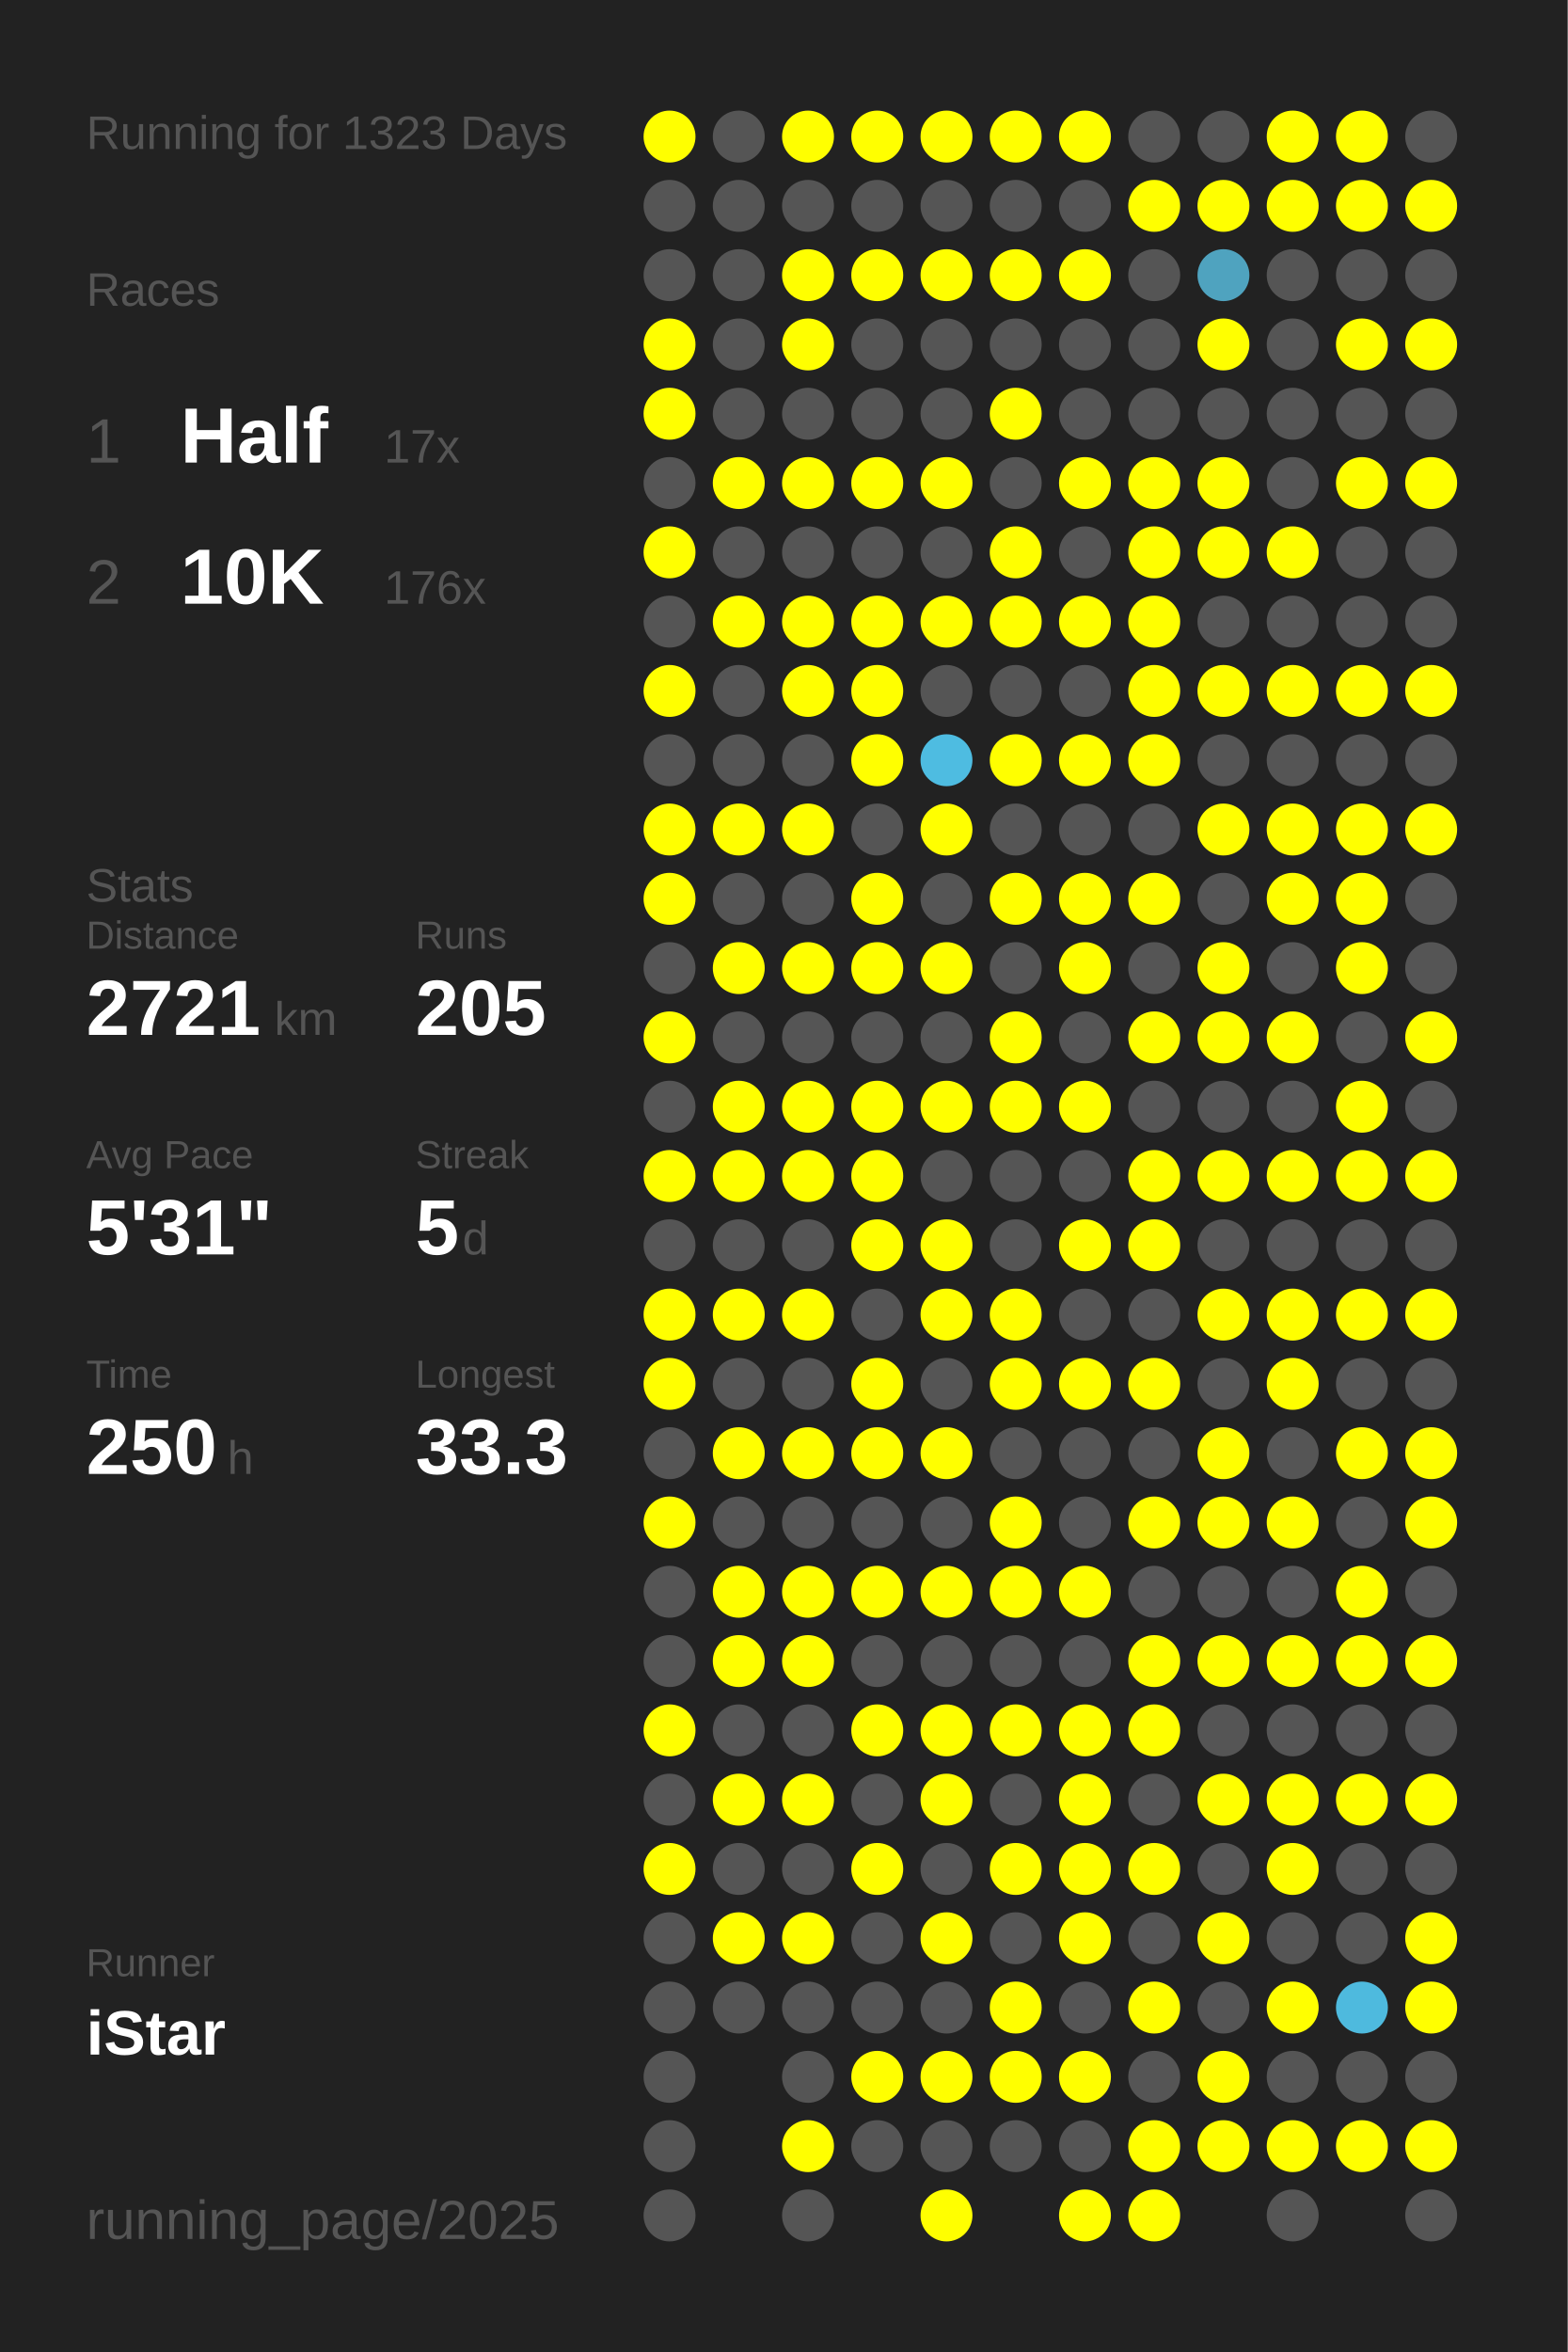
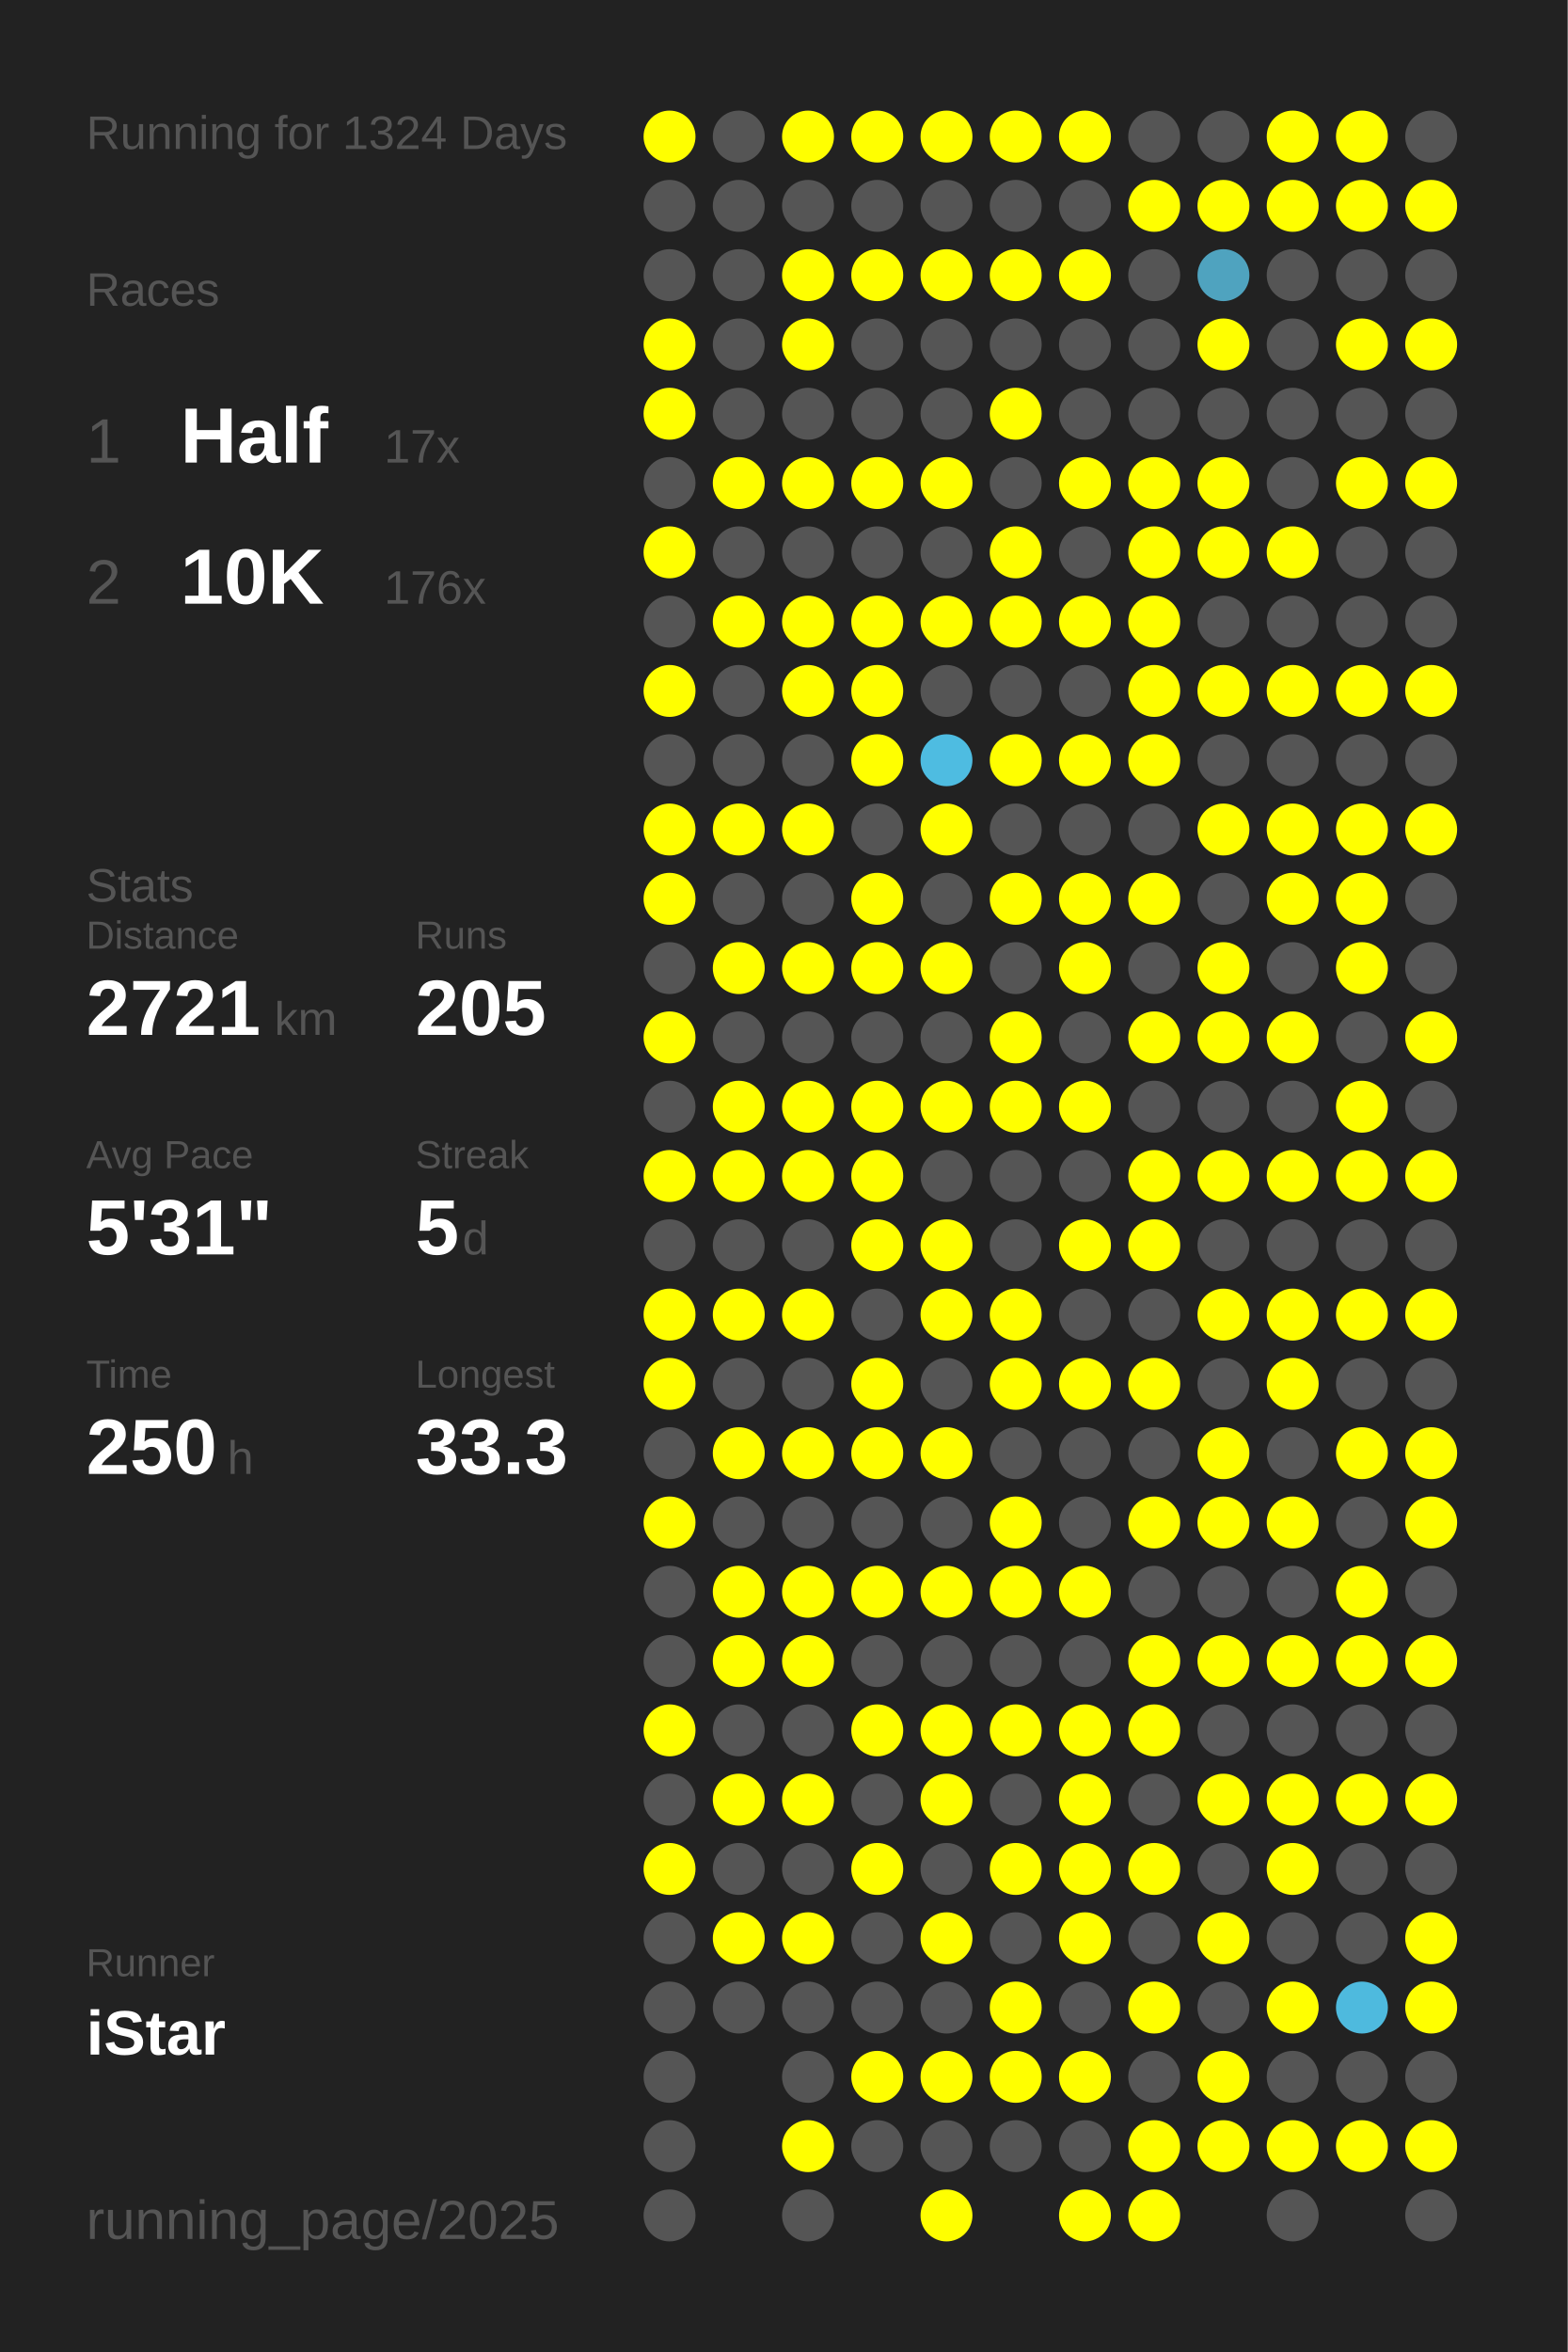
<svg xmlns="http://www.w3.org/2000/svg" baseProfile="full" height="300mm" version="1.1" viewBox="0,0,200,300" width="200mm">
  <defs />
  <rect fill="#222222" height="300" width="200" x="0" y="0" />
-   <text fill="#555555" style="font-size:6px; font-family:Arial;" x="11" y="19">Running for 1323 Days</text>
+   <text fill="#555555" style="font-size:6px; font-family:Arial;" x="11" y="19">Running for 1324 Days</text>
  <text fill="#555555" style="font-size:6px; font-family:Arial;" x="11" y="39">Races</text>
  <text fill="#555555" style="font-size:8px; font-family:Arial;" x="11" y="59">1</text>
  <text fill="#FFFFFF" style="font-size:10px; font-family:Arial; font-weight:bold;" x="23" y="59">Half</text>
  <text fill="#555555" style="font-size:6px; font-family:Arial;" x="49" y="59">17x</text>
  <text fill="#555555" style="font-size:8px; font-family:Arial;" x="11" y="77">2</text>
  <text fill="#FFFFFF" style="font-size:10px; font-family:Arial; font-weight:bold;" x="23" y="77">10K</text>
  <text fill="#555555" style="font-size:6px; font-family:Arial;" x="49" y="77">176x</text>
  <text fill="#555555" style="font-size:6px; font-family:Arial;" x="11" y="115">Stats</text>
  <text fill="#555555" style="font-size:5px; font-family:Arial;" x="11" y="121">Distance</text>
  <text fill="#FFFFFF" style="font-size:10px; font-family:Arial; font-weight:bold;" x="11" y="132">2721</text>
  <text fill="#555555" style="font-size:6px; font-family:Arial;" x="35" y="132">km</text>
  <text fill="#555555" style="font-size:5px; font-family:Arial;" x="53" y="121">Runs</text>
  <text fill="#FFFFFF" style="font-size:10px; font-family:Arial; font-weight:bold;" x="53" y="132">205</text>
  <text fill="#555555" style="font-size:5px; font-family:Arial;" x="11" y="149">Avg Pace</text>
  <text fill="#FFFFFF" style="font-size:10px; font-family:Arial; font-weight:bold;" x="11" y="160">5'31"</text>
  <text fill="#555555" style="font-size:5px; font-family:Arial;" x="53" y="149">Streak</text>
  <text fill="#FFFFFF" style="font-size:10px; font-family:Arial; font-weight:bold;" x="53" y="160">5</text>
  <text fill="#555555" style="font-size:6px; font-family:Arial;" x="59" y="160">d</text>
  <text fill="#555555" style="font-size:5px; font-family:Arial;" x="11" y="177">Time</text>
  <text fill="#FFFFFF" style="font-size:10px; font-family:Arial; font-weight:bold;" x="11" y="188">250</text>
  <text fill="#555555" style="font-size:6px; font-family:Arial;" x="29" y="188">h</text>
  <text fill="#555555" style="font-size:5px; font-family:Arial;" x="53" y="177">Longest</text>
  <text fill="#FFFFFF" style="font-size:10px; font-family:Arial; font-weight:bold;" x="53" y="188">33.3</text>
  <text fill="#555555" style="font-size:5px; font-family:Arial;" x="11" y="252.065">Runner</text>
  <text fill="#FFFFFF" style="font-size:8px; font-family:Arial; font-weight:bold;" x="11" y="262.065">iStar</text>
  <text fill="#555555" style="font-size:7px; font-family:Arial;" x="11" y="285.581">running_page/2025</text>
  <circle cx="85.417" cy="17.419" fill="#FFFF00" r="3.312" />
  <circle cx="85.417" cy="26.258" fill="#555555" r="3.312" />
  <circle cx="85.417" cy="35.097" fill="#555555" r="3.312" />
  <circle cx="85.417" cy="43.935" fill="#FFFF00" r="3.312" />
  <circle cx="85.417" cy="52.774" fill="#FFFF00" r="3.312" />
  <circle cx="85.417" cy="61.613" fill="#555555" r="3.312" />
  <circle cx="85.417" cy="70.452" fill="#FFFF00" r="3.312" />
  <circle cx="85.417" cy="79.29" fill="#555555" r="3.312" />
  <circle cx="85.417" cy="88.129" fill="#FFFF00" r="3.312" />
  <circle cx="85.417" cy="96.968" fill="#555555" r="3.312" />
  <circle cx="85.417" cy="105.806" fill="#FFFF00" r="3.312" />
  <circle cx="85.417" cy="114.645" fill="#FFFF00" r="3.312" />
  <circle cx="85.417" cy="123.484" fill="#555555" r="3.312" />
  <circle cx="85.417" cy="132.323" fill="#FFFF00" r="3.312" />
  <circle cx="85.417" cy="141.161" fill="#555555" r="3.312" />
  <circle cx="85.417" cy="150" fill="#FFFF00" r="3.312" />
  <circle cx="85.417" cy="158.839" fill="#555555" r="3.312" />
  <circle cx="85.417" cy="167.677" fill="#FFFF00" r="3.312" />
  <circle cx="85.417" cy="176.516" fill="#FFFF00" r="3.312" />
  <circle cx="85.417" cy="185.355" fill="#555555" r="3.312" />
  <circle cx="85.417" cy="194.194" fill="#FFFF00" r="3.312" />
  <circle cx="85.417" cy="203.032" fill="#555555" r="3.312" />
  <circle cx="85.417" cy="211.871" fill="#555555" r="3.312" />
  <circle cx="85.417" cy="220.71" fill="#FFFF00" r="3.312" />
  <circle cx="85.417" cy="229.548" fill="#555555" r="3.312" />
  <circle cx="85.417" cy="238.387" fill="#FFFF00" r="3.312" />
  <circle cx="85.417" cy="247.226" fill="#555555" r="3.312" />
  <circle cx="85.417" cy="256.065" fill="#555555" r="3.312" />
  <circle cx="85.417" cy="264.903" fill="#555555" r="3.312" />
  <circle cx="85.417" cy="273.742" fill="#555555" r="3.312" />
  <circle cx="85.417" cy="282.581" fill="#555555" r="3.312" />
  <circle cx="94.25" cy="17.419" fill="#555555" r="3.312" />
  <circle cx="94.25" cy="26.258" fill="#555555" r="3.312" />
  <circle cx="94.25" cy="35.097" fill="#555555" r="3.312" />
  <circle cx="94.25" cy="43.935" fill="#555555" r="3.312" />
  <circle cx="94.25" cy="52.774" fill="#555555" r="3.312" />
  <circle cx="94.25" cy="61.613" fill="#FFFF00" r="3.312" />
  <circle cx="94.25" cy="70.452" fill="#555555" r="3.312" />
  <circle cx="94.25" cy="79.29" fill="#FFFF00" r="3.312" />
  <circle cx="94.25" cy="88.129" fill="#555555" r="3.312" />
  <circle cx="94.25" cy="96.968" fill="#555555" r="3.312" />
  <circle cx="94.25" cy="105.806" fill="#FFFF00" r="3.312" />
  <circle cx="94.25" cy="114.645" fill="#555555" r="3.312" />
  <circle cx="94.25" cy="123.484" fill="#FFFF00" r="3.312" />
  <circle cx="94.25" cy="132.323" fill="#555555" r="3.312" />
  <circle cx="94.25" cy="141.161" fill="#FFFF00" r="3.312" />
  <circle cx="94.25" cy="150" fill="#FFFF00" r="3.312" />
  <circle cx="94.25" cy="158.839" fill="#555555" r="3.312" />
  <circle cx="94.25" cy="167.677" fill="#FFFF00" r="3.312" />
  <circle cx="94.25" cy="176.516" fill="#555555" r="3.312" />
  <circle cx="94.25" cy="185.355" fill="#FFFF00" r="3.312" />
  <circle cx="94.25" cy="194.194" fill="#555555" r="3.312" />
  <circle cx="94.25" cy="203.032" fill="#FFFF00" r="3.312" />
  <circle cx="94.25" cy="211.871" fill="#FFFF00" r="3.312" />
  <circle cx="94.25" cy="220.71" fill="#555555" r="3.312" />
  <circle cx="94.25" cy="229.548" fill="#FFFF00" r="3.312" />
  <circle cx="94.25" cy="238.387" fill="#555555" r="3.312" />
  <circle cx="94.25" cy="247.226" fill="#FFFF00" r="3.312" />
  <circle cx="94.25" cy="256.065" fill="#555555" r="3.312" />
  <circle cx="103.083" cy="17.419" fill="#FFFF00" r="3.312" />
  <circle cx="103.083" cy="26.258" fill="#555555" r="3.312" />
  <circle cx="103.083" cy="35.097" fill="#FFFF00" r="3.312" />
  <circle cx="103.083" cy="43.935" fill="#FFFF00" r="3.312" />
  <circle cx="103.083" cy="52.774" fill="#555555" r="3.312" />
  <circle cx="103.083" cy="61.613" fill="#FFFF00" r="3.312" />
  <circle cx="103.083" cy="70.452" fill="#555555" r="3.312" />
  <circle cx="103.083" cy="79.29" fill="#FFFF00" r="3.312" />
  <circle cx="103.083" cy="88.129" fill="#FFFF00" r="3.312" />
  <circle cx="103.083" cy="96.968" fill="#555555" r="3.312" />
  <circle cx="103.083" cy="105.806" fill="#FFFF00" r="3.312" />
  <circle cx="103.083" cy="114.645" fill="#555555" r="3.312" />
  <circle cx="103.083" cy="123.484" fill="#FFFF00" r="3.312" />
  <circle cx="103.083" cy="132.323" fill="#555555" r="3.312" />
  <circle cx="103.083" cy="141.161" fill="#FFFF00" r="3.312" />
  <circle cx="103.083" cy="150" fill="#FFFF00" r="3.312" />
  <circle cx="103.083" cy="158.839" fill="#555555" r="3.312" />
  <circle cx="103.083" cy="167.677" fill="#FFFF00" r="3.312" />
  <circle cx="103.083" cy="176.516" fill="#555555" r="3.312" />
  <circle cx="103.083" cy="185.355" fill="#FFFF00" r="3.312" />
  <circle cx="103.083" cy="194.194" fill="#555555" r="3.312" />
  <circle cx="103.083" cy="203.032" fill="#FFFF00" r="3.312" />
  <circle cx="103.083" cy="211.871" fill="#FFFF00" r="3.312" />
  <circle cx="103.083" cy="220.71" fill="#555555" r="3.312" />
  <circle cx="103.083" cy="229.548" fill="#FFFF00" r="3.312" />
  <circle cx="103.083" cy="238.387" fill="#555555" r="3.312" />
  <circle cx="103.083" cy="247.226" fill="#FFFF00" r="3.312" />
  <circle cx="103.083" cy="256.065" fill="#555555" r="3.312" />
  <circle cx="103.083" cy="264.903" fill="#555555" r="3.312" />
  <circle cx="103.083" cy="273.742" fill="#FFFF00" r="3.312" />
  <circle cx="103.083" cy="282.581" fill="#555555" r="3.312" />
  <circle cx="111.917" cy="17.419" fill="#FFFF00" r="3.312" />
  <circle cx="111.917" cy="26.258" fill="#555555" r="3.312" />
  <circle cx="111.917" cy="35.097" fill="#FFFF00" r="3.312" />
  <circle cx="111.917" cy="43.935" fill="#555555" r="3.312" />
  <circle cx="111.917" cy="52.774" fill="#555555" r="3.312" />
  <circle cx="111.917" cy="61.613" fill="#FFFF00" r="3.312" />
  <circle cx="111.917" cy="70.452" fill="#555555" r="3.312" />
  <circle cx="111.917" cy="79.29" fill="#FFFF00" r="3.312" />
  <circle cx="111.917" cy="88.129" fill="#FFFF00" r="3.312" />
  <circle cx="111.917" cy="96.968" fill="#FFFF00" r="3.312" />
  <circle cx="111.917" cy="105.806" fill="#555555" r="3.312" />
  <circle cx="111.917" cy="114.645" fill="#FFFF00" r="3.312" />
  <circle cx="111.917" cy="123.484" fill="#FFFF00" r="3.312" />
  <circle cx="111.917" cy="132.323" fill="#555555" r="3.312" />
  <circle cx="111.917" cy="141.161" fill="#FFFF00" r="3.312" />
  <circle cx="111.917" cy="150" fill="#FFFF00" r="3.312" />
  <circle cx="111.917" cy="158.839" fill="#FFFF00" r="3.312" />
  <circle cx="111.917" cy="167.677" fill="#555555" r="3.312" />
  <circle cx="111.917" cy="176.516" fill="#FFFF00" r="3.312" />
  <circle cx="111.917" cy="185.355" fill="#FFFF00" r="3.312" />
  <circle cx="111.917" cy="194.194" fill="#555555" r="3.312" />
  <circle cx="111.917" cy="203.032" fill="#FFFF00" r="3.312" />
  <circle cx="111.917" cy="211.871" fill="#555555" r="3.312" />
  <circle cx="111.917" cy="220.71" fill="#FFFF00" r="3.312" />
  <circle cx="111.917" cy="229.548" fill="#555555" r="3.312" />
  <circle cx="111.917" cy="238.387" fill="#FFFF00" r="3.312" />
  <circle cx="111.917" cy="247.226" fill="#555555" r="3.312" />
  <circle cx="111.917" cy="256.065" fill="#555555" r="3.312" />
  <circle cx="111.917" cy="264.903" fill="#FFFF00" r="3.312" />
  <circle cx="111.917" cy="273.742" fill="#555555" r="3.312" />
  <circle cx="120.75" cy="17.419" fill="#FFFF00" r="3.312" />
  <circle cx="120.75" cy="26.258" fill="#555555" r="3.312" />
  <circle cx="120.75" cy="35.097" fill="#FFFF00" r="3.312" />
  <circle cx="120.75" cy="43.935" fill="#555555" r="3.312" />
  <circle cx="120.75" cy="52.774" fill="#555555" r="3.312" />
  <circle cx="120.75" cy="61.613" fill="#FFFF00" r="3.312" />
  <circle cx="120.75" cy="70.452" fill="#555555" r="3.312" />
  <circle cx="120.75" cy="79.29" fill="#FFFF00" r="3.312" />
  <circle cx="120.75" cy="88.129" fill="#555555" r="3.312" />
  <circle cx="120.75" cy="96.968" fill="#4ebce1" r="3.312" />
  <circle cx="120.75" cy="105.806" fill="#FFFF00" r="3.312" />
  <circle cx="120.75" cy="114.645" fill="#555555" r="3.312" />
  <circle cx="120.75" cy="123.484" fill="#FFFF00" r="3.312" />
  <circle cx="120.75" cy="132.323" fill="#555555" r="3.312" />
  <circle cx="120.75" cy="141.161" fill="#FFFF00" r="3.312" />
  <circle cx="120.75" cy="150" fill="#555555" r="3.312" />
  <circle cx="120.75" cy="158.839" fill="#FFFF00" r="3.312" />
  <circle cx="120.75" cy="167.677" fill="#FFFF00" r="3.312" />
  <circle cx="120.75" cy="176.516" fill="#555555" r="3.312" />
  <circle cx="120.75" cy="185.355" fill="#FFFF00" r="3.312" />
  <circle cx="120.75" cy="194.194" fill="#555555" r="3.312" />
  <circle cx="120.75" cy="203.032" fill="#FFFF00" r="3.312" />
  <circle cx="120.75" cy="211.871" fill="#555555" r="3.312" />
  <circle cx="120.75" cy="220.71" fill="#FFFF00" r="3.312" />
  <circle cx="120.75" cy="229.548" fill="#FFFF00" r="3.312" />
  <circle cx="120.75" cy="238.387" fill="#555555" r="3.312" />
  <circle cx="120.75" cy="247.226" fill="#FFFF00" r="3.312" />
  <circle cx="120.75" cy="256.065" fill="#555555" r="3.312" />
  <circle cx="120.75" cy="264.903" fill="#FFFF00" r="3.312" />
  <circle cx="120.75" cy="273.742" fill="#555555" r="3.312" />
  <circle cx="120.75" cy="282.581" fill="#FFFF00" r="3.312" />
  <circle cx="129.583" cy="17.419" fill="#FFFF00" r="3.312" />
  <circle cx="129.583" cy="26.258" fill="#555555" r="3.312" />
  <circle cx="129.583" cy="35.097" fill="#FFFF00" r="3.312" />
  <circle cx="129.583" cy="43.935" fill="#555555" r="3.312" />
  <circle cx="129.583" cy="52.774" fill="#FFFF00" r="3.312" />
  <circle cx="129.583" cy="61.613" fill="#555555" r="3.312" />
  <circle cx="129.583" cy="70.452" fill="#FFFF00" r="3.312" />
  <circle cx="129.583" cy="79.29" fill="#FFFF00" r="3.312" />
  <circle cx="129.583" cy="88.129" fill="#555555" r="3.312" />
  <circle cx="129.583" cy="96.968" fill="#FFFF00" r="3.312" />
  <circle cx="129.583" cy="105.806" fill="#555555" r="3.312" />
  <circle cx="129.583" cy="114.645" fill="#FFFF00" r="3.312" />
  <circle cx="129.583" cy="123.484" fill="#555555" r="3.312" />
  <circle cx="129.583" cy="132.323" fill="#FFFF00" r="3.312" />
  <circle cx="129.583" cy="141.161" fill="#FFFF00" r="3.312" />
  <circle cx="129.583" cy="150" fill="#555555" r="3.312" />
  <circle cx="129.583" cy="158.839" fill="#555555" r="3.312" />
  <circle cx="129.583" cy="167.677" fill="#FFFF00" r="3.312" />
  <circle cx="129.583" cy="176.516" fill="#FFFF00" r="3.312" />
  <circle cx="129.583" cy="185.355" fill="#555555" r="3.312" />
  <circle cx="129.583" cy="194.194" fill="#FFFF00" r="3.312" />
  <circle cx="129.583" cy="203.032" fill="#FFFF00" r="3.312" />
  <circle cx="129.583" cy="211.871" fill="#555555" r="3.312" />
  <circle cx="129.583" cy="220.71" fill="#FFFF00" r="3.312" />
  <circle cx="129.583" cy="229.548" fill="#555555" r="3.312" />
  <circle cx="129.583" cy="238.387" fill="#FFFF00" r="3.312" />
  <circle cx="129.583" cy="247.226" fill="#555555" r="3.312" />
  <circle cx="129.583" cy="256.065" fill="#FFFF00" r="3.312" />
  <circle cx="129.583" cy="264.903" fill="#FFFF00" r="3.312" />
  <circle cx="129.583" cy="273.742" fill="#555555" r="3.312" />
  <circle cx="138.417" cy="17.419" fill="#FFFF00" r="3.312" />
  <circle cx="138.417" cy="26.258" fill="#555555" r="3.312" />
  <circle cx="138.417" cy="35.097" fill="#FFFF00" r="3.312" />
  <circle cx="138.417" cy="43.935" fill="#555555" r="3.312" />
  <circle cx="138.417" cy="52.774" fill="#555555" r="3.312" />
  <circle cx="138.417" cy="61.613" fill="#FFFF00" r="3.312" />
  <circle cx="138.417" cy="70.452" fill="#555555" r="3.312" />
  <circle cx="138.417" cy="79.29" fill="#FFFF00" r="3.312" />
  <circle cx="138.417" cy="88.129" fill="#555555" r="3.312" />
  <circle cx="138.417" cy="96.968" fill="#FFFF00" r="3.312" />
  <circle cx="138.417" cy="105.806" fill="#555555" r="3.312" />
  <circle cx="138.417" cy="114.645" fill="#FFFF00" r="3.312" />
  <circle cx="138.417" cy="123.484" fill="#FFFF00" r="3.312" />
  <circle cx="138.417" cy="132.323" fill="#555555" r="3.312" />
  <circle cx="138.417" cy="141.161" fill="#FFFF00" r="3.312" />
  <circle cx="138.417" cy="150" fill="#555555" r="3.312" />
  <circle cx="138.417" cy="158.839" fill="#FFFF00" r="3.312" />
  <circle cx="138.417" cy="167.677" fill="#555555" r="3.312" />
  <circle cx="138.417" cy="176.516" fill="#FFFF00" r="3.312" />
  <circle cx="138.417" cy="185.355" fill="#555555" r="3.312" />
  <circle cx="138.417" cy="194.194" fill="#555555" r="3.312" />
  <circle cx="138.417" cy="203.032" fill="#FFFF00" r="3.312" />
  <circle cx="138.417" cy="211.871" fill="#555555" r="3.312" />
  <circle cx="138.417" cy="220.71" fill="#FFFF00" r="3.312" />
  <circle cx="138.417" cy="229.548" fill="#FFFF00" r="3.312" />
  <circle cx="138.417" cy="238.387" fill="#FFFF00" r="3.312" />
  <circle cx="138.417" cy="247.226" fill="#FFFF00" r="3.312" />
  <circle cx="138.417" cy="256.065" fill="#555555" r="3.312" />
  <circle cx="138.417" cy="264.903" fill="#FFFF00" r="3.312" />
  <circle cx="138.417" cy="273.742" fill="#555555" r="3.312" />
  <circle cx="138.417" cy="282.581" fill="#FFFF00" r="3.312" />
  <circle cx="147.25" cy="17.419" fill="#555555" r="3.312" />
  <circle cx="147.25" cy="26.258" fill="#FFFF00" r="3.312" />
  <circle cx="147.25" cy="35.097" fill="#555555" r="3.312" />
  <circle cx="147.25" cy="43.935" fill="#555555" r="3.312" />
  <circle cx="147.25" cy="52.774" fill="#555555" r="3.312" />
  <circle cx="147.25" cy="61.613" fill="#FFFF00" r="3.312" />
  <circle cx="147.25" cy="70.452" fill="#FFFF00" r="3.312" />
  <circle cx="147.25" cy="79.29" fill="#FFFF00" r="3.312" />
  <circle cx="147.25" cy="88.129" fill="#FFFF00" r="3.312" />
  <circle cx="147.25" cy="96.968" fill="#FFFF00" r="3.312" />
  <circle cx="147.25" cy="105.806" fill="#555555" r="3.312" />
  <circle cx="147.25" cy="114.645" fill="#FFFF00" r="3.312" />
  <circle cx="147.25" cy="123.484" fill="#555555" r="3.312" />
  <circle cx="147.25" cy="132.323" fill="#FFFF00" r="3.312" />
  <circle cx="147.25" cy="141.161" fill="#555555" r="3.312" />
  <circle cx="147.25" cy="150" fill="#FFFF00" r="3.312" />
  <circle cx="147.25" cy="158.839" fill="#FFFF00" r="3.312" />
  <circle cx="147.25" cy="167.677" fill="#555555" r="3.312" />
  <circle cx="147.25" cy="176.516" fill="#FFFF00" r="3.312" />
  <circle cx="147.25" cy="185.355" fill="#555555" r="3.312" />
  <circle cx="147.25" cy="194.194" fill="#FFFF00" r="3.312" />
  <circle cx="147.25" cy="203.032" fill="#555555" r="3.312" />
  <circle cx="147.25" cy="211.871" fill="#FFFF00" r="3.312" />
  <circle cx="147.25" cy="220.71" fill="#FFFF00" r="3.312" />
  <circle cx="147.25" cy="229.548" fill="#555555" r="3.312" />
  <circle cx="147.25" cy="238.387" fill="#FFFF00" r="3.312" />
  <circle cx="147.25" cy="247.226" fill="#555555" r="3.312" />
  <circle cx="147.25" cy="256.065" fill="#FFFF00" r="3.312" />
  <circle cx="147.25" cy="264.903" fill="#555555" r="3.312" />
  <circle cx="147.25" cy="273.742" fill="#FFFF00" r="3.312" />
  <circle cx="147.25" cy="282.581" fill="#FFFF00" r="3.312" />
  <circle cx="156.083" cy="17.419" fill="#555555" r="3.312" />
  <circle cx="156.083" cy="26.258" fill="#FFFF00" r="3.312" />
  <circle cx="156.083" cy="35.097" fill="#4fa3bf" r="3.312" />
  <circle cx="156.083" cy="43.935" fill="#FFFF00" r="3.312" />
  <circle cx="156.083" cy="52.774" fill="#555555" r="3.312" />
  <circle cx="156.083" cy="61.613" fill="#FFFF00" r="3.312" />
  <circle cx="156.083" cy="70.452" fill="#FFFF00" r="3.312" />
  <circle cx="156.083" cy="79.29" fill="#555555" r="3.312" />
  <circle cx="156.083" cy="88.129" fill="#FFFF00" r="3.312" />
  <circle cx="156.083" cy="96.968" fill="#555555" r="3.312" />
  <circle cx="156.083" cy="105.806" fill="#FFFF00" r="3.312" />
  <circle cx="156.083" cy="114.645" fill="#555555" r="3.312" />
  <circle cx="156.083" cy="123.484" fill="#FFFF00" r="3.312" />
  <circle cx="156.083" cy="132.323" fill="#FFFF00" r="3.312" />
  <circle cx="156.083" cy="141.161" fill="#555555" r="3.312" />
  <circle cx="156.083" cy="150" fill="#FFFF00" r="3.312" />
  <circle cx="156.083" cy="158.839" fill="#555555" r="3.312" />
  <circle cx="156.083" cy="167.677" fill="#FFFF00" r="3.312" />
  <circle cx="156.083" cy="176.516" fill="#555555" r="3.312" />
  <circle cx="156.083" cy="185.355" fill="#FFFF00" r="3.312" />
  <circle cx="156.083" cy="194.194" fill="#FFFF00" r="3.312" />
  <circle cx="156.083" cy="203.032" fill="#555555" r="3.312" />
  <circle cx="156.083" cy="211.871" fill="#FFFF00" r="3.312" />
  <circle cx="156.083" cy="220.71" fill="#555555" r="3.312" />
  <circle cx="156.083" cy="229.548" fill="#FFFF00" r="3.312" />
  <circle cx="156.083" cy="238.387" fill="#555555" r="3.312" />
  <circle cx="156.083" cy="247.226" fill="#FFFF00" r="3.312" />
  <circle cx="156.083" cy="256.065" fill="#555555" r="3.312" />
  <circle cx="156.083" cy="264.903" fill="#FFFF00" r="3.312" />
  <circle cx="156.083" cy="273.742" fill="#FFFF00" r="3.312" />
  <circle cx="164.917" cy="17.419" fill="#FFFF00" r="3.312" />
  <circle cx="164.917" cy="26.258" fill="#FFFF00" r="3.312" />
  <circle cx="164.917" cy="35.097" fill="#555555" r="3.312" />
  <circle cx="164.917" cy="43.935" fill="#555555" r="3.312" />
  <circle cx="164.917" cy="52.774" fill="#555555" r="3.312" />
  <circle cx="164.917" cy="61.613" fill="#555555" r="3.312" />
  <circle cx="164.917" cy="70.452" fill="#FFFF00" r="3.312" />
  <circle cx="164.917" cy="79.29" fill="#555555" r="3.312" />
  <circle cx="164.917" cy="88.129" fill="#FFFF00" r="3.312" />
  <circle cx="164.917" cy="96.968" fill="#555555" r="3.312" />
  <circle cx="164.917" cy="105.806" fill="#FFFF00" r="3.312" />
  <circle cx="164.917" cy="114.645" fill="#FFFF00" r="3.312" />
  <circle cx="164.917" cy="123.484" fill="#555555" r="3.312" />
  <circle cx="164.917" cy="132.323" fill="#FFFF00" r="3.312" />
  <circle cx="164.917" cy="141.161" fill="#555555" r="3.312" />
  <circle cx="164.917" cy="150" fill="#FFFF00" r="3.312" />
  <circle cx="164.917" cy="158.839" fill="#555555" r="3.312" />
  <circle cx="164.917" cy="167.677" fill="#FFFF00" r="3.312" />
  <circle cx="164.917" cy="176.516" fill="#FFFF00" r="3.312" />
  <circle cx="164.917" cy="185.355" fill="#555555" r="3.312" />
  <circle cx="164.917" cy="194.194" fill="#FFFF00" r="3.312" />
  <circle cx="164.917" cy="203.032" fill="#555555" r="3.312" />
  <circle cx="164.917" cy="211.871" fill="#FFFF00" r="3.312" />
  <circle cx="164.917" cy="220.71" fill="#555555" r="3.312" />
  <circle cx="164.917" cy="229.548" fill="#FFFF00" r="3.312" />
  <circle cx="164.917" cy="238.387" fill="#FFFF00" r="3.312" />
  <circle cx="164.917" cy="247.226" fill="#555555" r="3.312" />
  <circle cx="164.917" cy="256.065" fill="#FFFF00" r="3.312" />
  <circle cx="164.917" cy="264.903" fill="#555555" r="3.312" />
  <circle cx="164.917" cy="273.742" fill="#FFFF00" r="3.312" />
  <circle cx="164.917" cy="282.581" fill="#555555" r="3.312" />
  <circle cx="173.75" cy="17.419" fill="#FFFF00" r="3.312" />
  <circle cx="173.75" cy="26.258" fill="#FFFF00" r="3.312" />
  <circle cx="173.75" cy="35.097" fill="#555555" r="3.312" />
  <circle cx="173.75" cy="43.935" fill="#FFFF00" r="3.312" />
  <circle cx="173.75" cy="52.774" fill="#555555" r="3.312" />
  <circle cx="173.75" cy="61.613" fill="#FFFF00" r="3.312" />
  <circle cx="173.75" cy="70.452" fill="#555555" r="3.312" />
  <circle cx="173.75" cy="79.29" fill="#555555" r="3.312" />
  <circle cx="173.75" cy="88.129" fill="#FFFF00" r="3.312" />
  <circle cx="173.75" cy="96.968" fill="#555555" r="3.312" />
  <circle cx="173.75" cy="105.806" fill="#FFFF00" r="3.312" />
  <circle cx="173.75" cy="114.645" fill="#FFFF00" r="3.312" />
  <circle cx="173.75" cy="123.484" fill="#FFFF00" r="3.312" />
  <circle cx="173.75" cy="132.323" fill="#555555" r="3.312" />
  <circle cx="173.75" cy="141.161" fill="#FFFF00" r="3.312" />
  <circle cx="173.75" cy="150" fill="#FFFF00" r="3.312" />
  <circle cx="173.75" cy="158.839" fill="#555555" r="3.312" />
  <circle cx="173.75" cy="167.677" fill="#FFFF00" r="3.312" />
  <circle cx="173.75" cy="176.516" fill="#555555" r="3.312" />
  <circle cx="173.75" cy="185.355" fill="#FFFF00" r="3.312" />
  <circle cx="173.75" cy="194.194" fill="#555555" r="3.312" />
  <circle cx="173.75" cy="203.032" fill="#FFFF00" r="3.312" />
  <circle cx="173.75" cy="211.871" fill="#FFFF00" r="3.312" />
  <circle cx="173.75" cy="220.71" fill="#555555" r="3.312" />
  <circle cx="173.75" cy="229.548" fill="#FFFF00" r="3.312" />
  <circle cx="173.75" cy="238.387" fill="#555555" r="3.312" />
  <circle cx="173.75" cy="247.226" fill="#555555" r="3.312" />
  <circle cx="173.75" cy="256.065" fill="#4ebade" r="3.312" />
  <circle cx="173.75" cy="264.903" fill="#555555" r="3.312" />
  <circle cx="173.75" cy="273.742" fill="#FFFF00" r="3.312" />
  <circle cx="182.583" cy="17.419" fill="#555555" r="3.312" />
  <circle cx="182.583" cy="26.258" fill="#FFFF00" r="3.312" />
  <circle cx="182.583" cy="35.097" fill="#555555" r="3.312" />
  <circle cx="182.583" cy="43.935" fill="#FFFF00" r="3.312" />
  <circle cx="182.583" cy="52.774" fill="#555555" r="3.312" />
  <circle cx="182.583" cy="61.613" fill="#FFFF00" r="3.312" />
  <circle cx="182.583" cy="70.452" fill="#555555" r="3.312" />
  <circle cx="182.583" cy="79.29" fill="#555555" r="3.312" />
  <circle cx="182.583" cy="88.129" fill="#FFFF00" r="3.312" />
  <circle cx="182.583" cy="96.968" fill="#555555" r="3.312" />
  <circle cx="182.583" cy="105.806" fill="#FFFF00" r="3.312" />
  <circle cx="182.583" cy="114.645" fill="#555555" r="3.312" />
  <circle cx="182.583" cy="123.484" fill="#555555" r="3.312" />
  <circle cx="182.583" cy="132.323" fill="#FFFF00" r="3.312" />
  <circle cx="182.583" cy="141.161" fill="#555555" r="3.312" />
  <circle cx="182.583" cy="150" fill="#FFFF00" r="3.312" />
  <circle cx="182.583" cy="158.839" fill="#555555" r="3.312" />
  <circle cx="182.583" cy="167.677" fill="#FFFF00" r="3.312" />
  <circle cx="182.583" cy="176.516" fill="#555555" r="3.312" />
  <circle cx="182.583" cy="185.355" fill="#FFFF00" r="3.312" />
  <circle cx="182.583" cy="194.194" fill="#FFFF00" r="3.312" />
  <circle cx="182.583" cy="203.032" fill="#555555" r="3.312" />
  <circle cx="182.583" cy="211.871" fill="#FFFF00" r="3.312" />
  <circle cx="182.583" cy="220.71" fill="#555555" r="3.312" />
  <circle cx="182.583" cy="229.548" fill="#FFFF00" r="3.312" />
  <circle cx="182.583" cy="238.387" fill="#555555" r="3.312" />
  <circle cx="182.583" cy="247.226" fill="#FFFF00" r="3.312" />
  <circle cx="182.583" cy="256.065" fill="#FFFF00" r="3.312" />
  <circle cx="182.583" cy="264.903" fill="#555555" r="3.312" />
  <circle cx="182.583" cy="273.742" fill="#FFFF00" r="3.312" />
  <circle cx="182.583" cy="282.581" fill="#555555" r="3.312" />
</svg>
